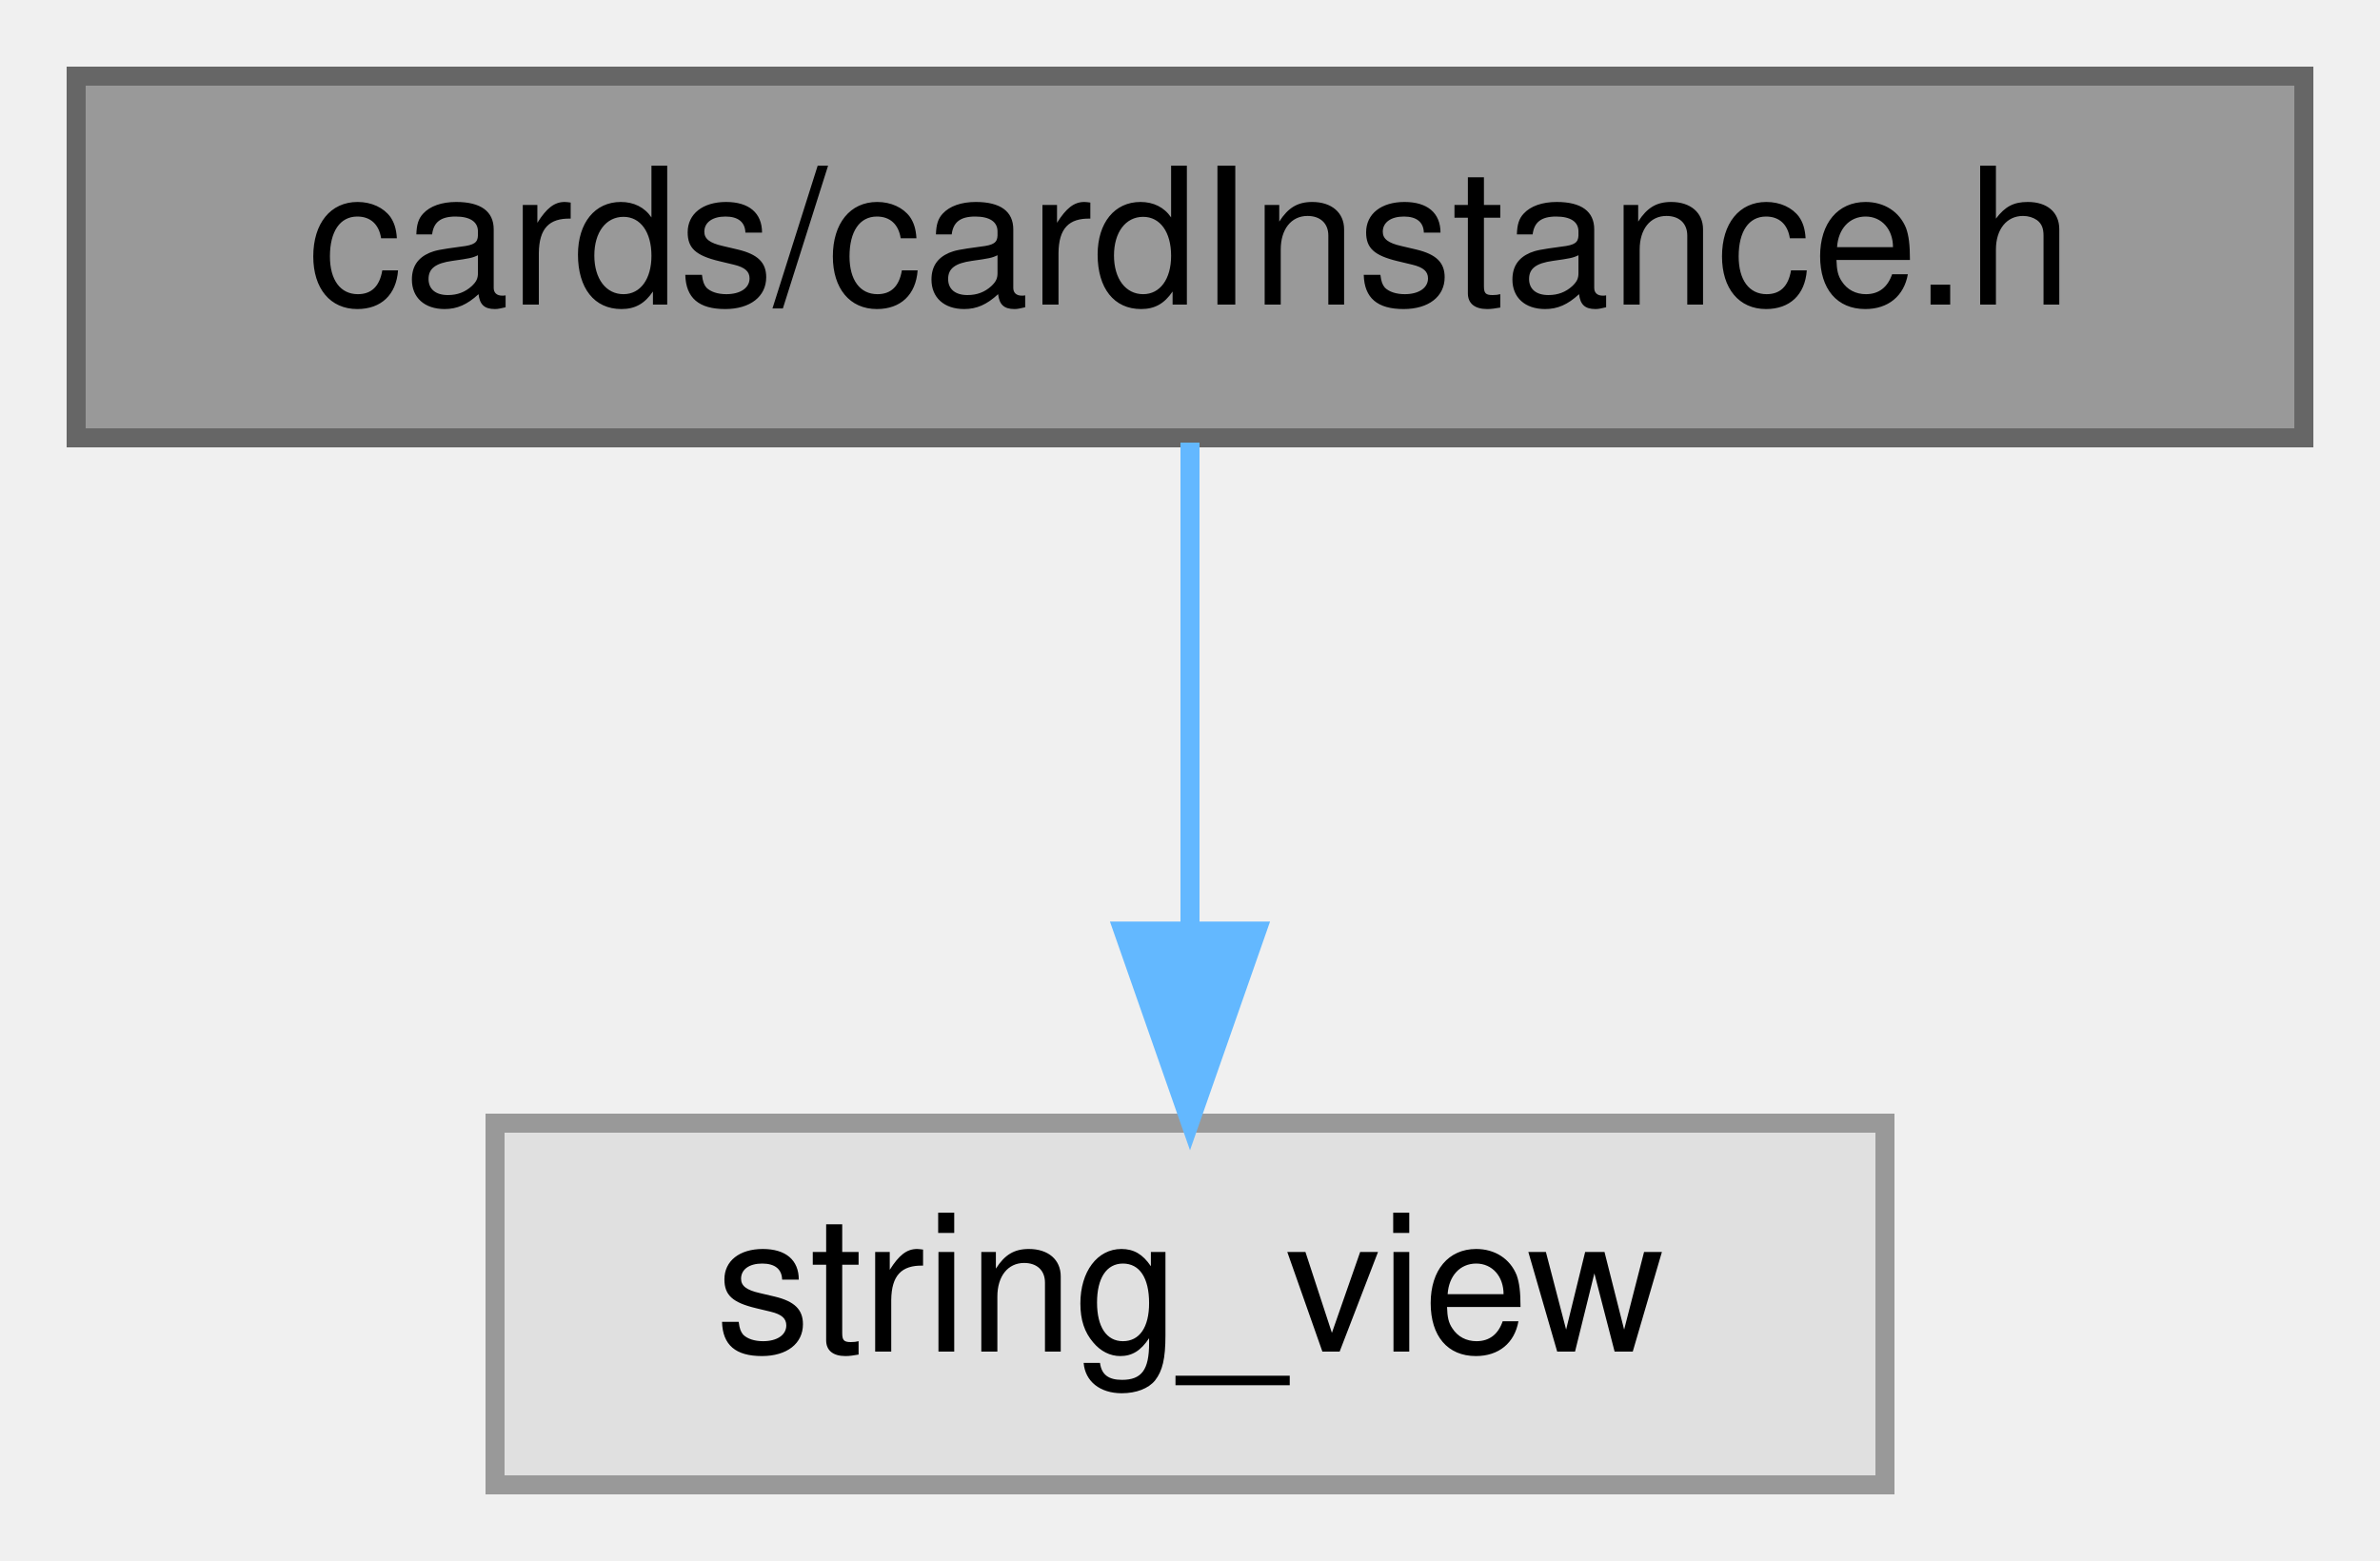
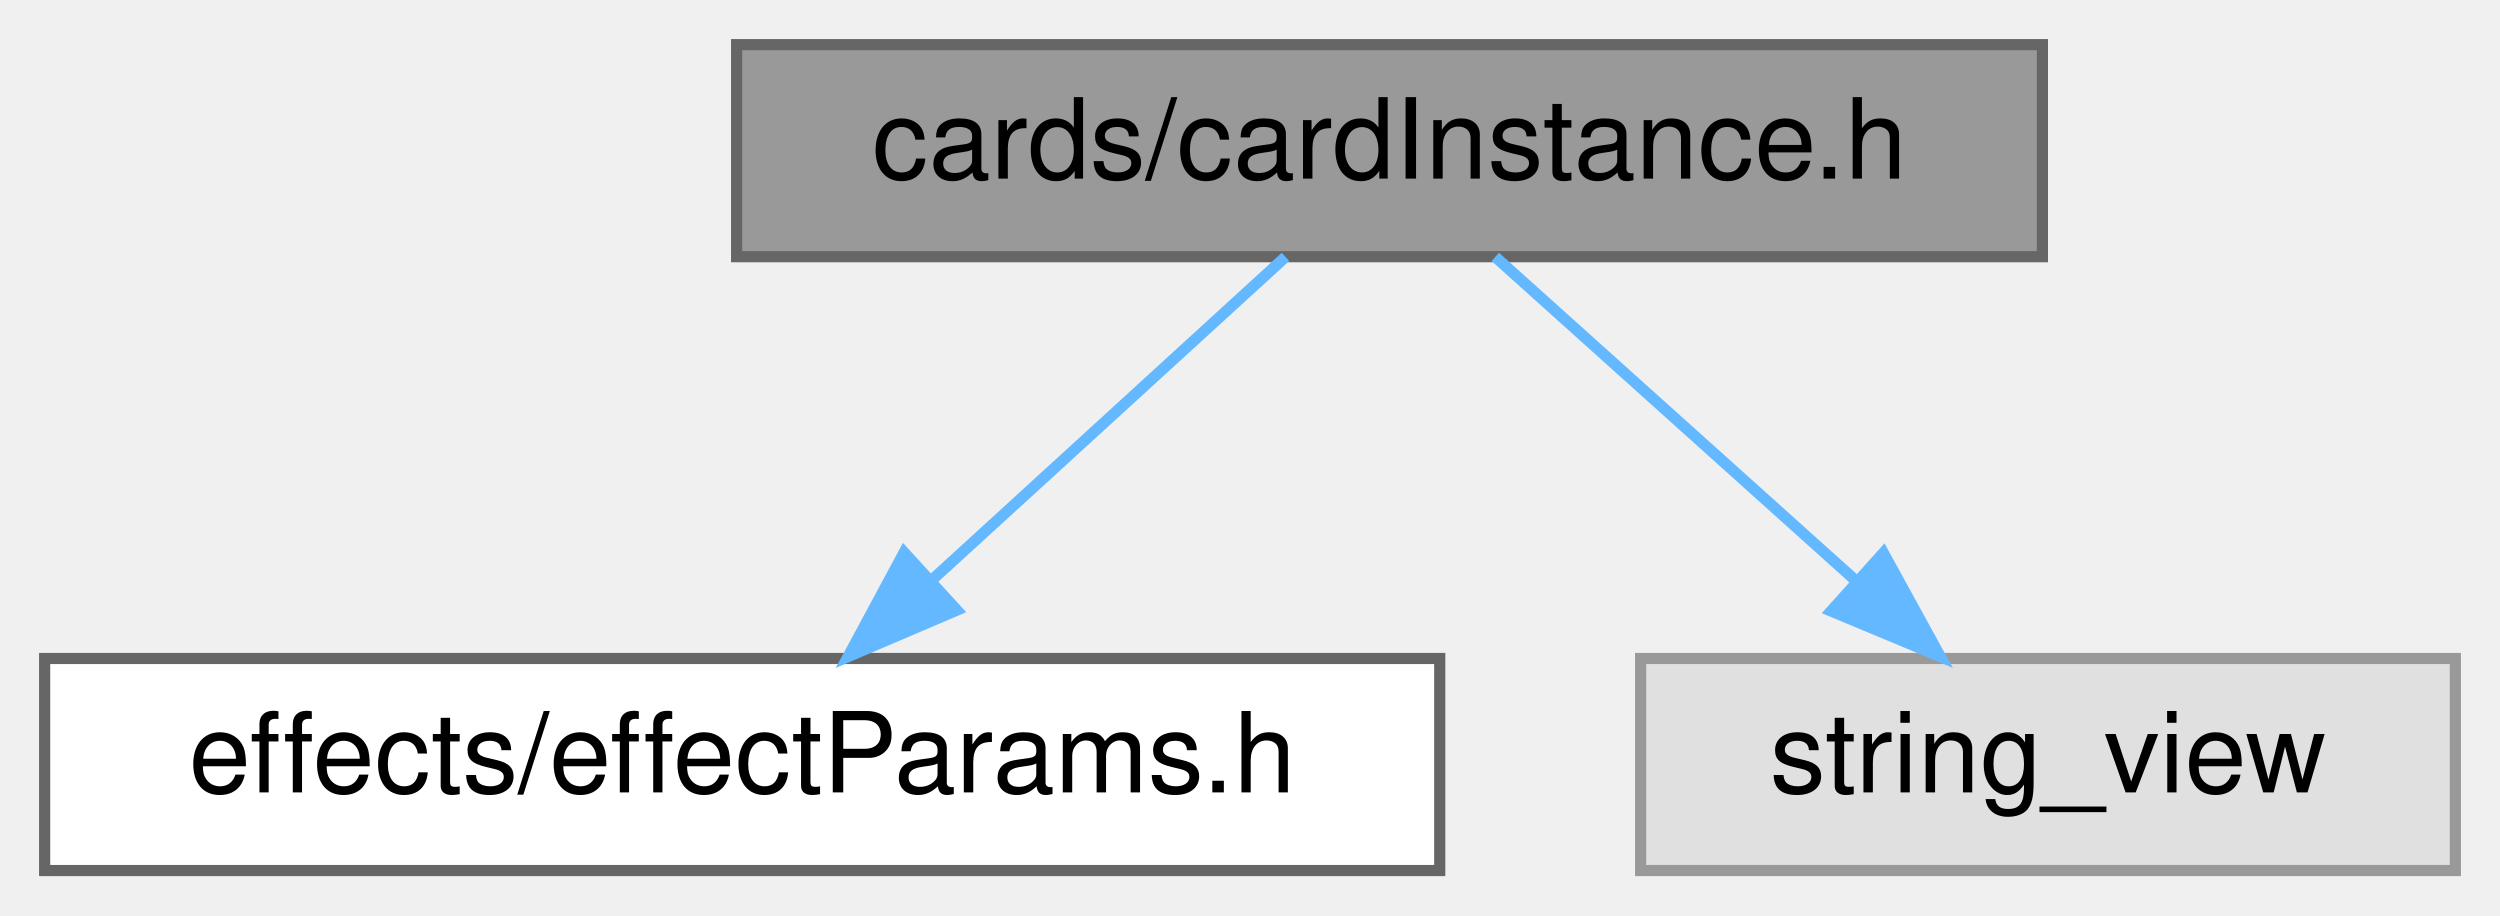
- <svg xmlns="http://www.w3.org/2000/svg" xmlns:xlink="http://www.w3.org/1999/xlink" width="125pt" height="82pt" viewBox="0.00 0.00 125.00 82.00">
+ <svg xmlns="http://www.w3.org/2000/svg" xmlns:xlink="http://www.w3.org/1999/xlink" width="224pt" height="82pt" viewBox="0.00 0.00 224.00 82.00">
  <g id="graph0" class="graph" transform="scale(1 1) rotate(0) translate(4 78)">
    <g id="node1" class="node">
      <g id="a_node1">
        <a xlink:title=" ">
-           <polygon fill="#999999" stroke="#666666" points="117,-74 0,-74 0,-55 117,-55 117,-74" />
-           <text text-anchor="middle" x="58.5" y="-62" font-family="Helvetica,sans-Serif" font-size="10.00">cards/cardInstance.h</text>
+           <polygon fill="#999999" stroke="#666666" points="179,-74 62,-74 62,-55 179,-55 179,-74" />
+           <text text-anchor="middle" x="120.5" y="-62" font-family="Helvetica,sans-Serif" font-size="10.00">cards/cardInstance.h</text>
        </a>
      </g>
    </g>
    <g id="node2" class="node">
      <g id="a_node2">
-         <a xlink:title=" ">
-           <polygon fill="#e0e0e0" stroke="#999999" points="95,-19 22,-19 22,0 95,0 95,-19" />
-           <text text-anchor="middle" x="58.5" y="-7" font-family="Helvetica,sans-Serif" font-size="10.00">string_view</text>
+         <a xlink:href="effectParams_8h.html" target="_top" xlink:title=" ">
+           <polygon fill="white" stroke="#666666" points="125,-19 0,-19 0,0 125,0 125,-19" />
+           <text text-anchor="middle" x="62.5" y="-7" font-family="Helvetica,sans-Serif" font-size="10.00">effects/effectParams.h</text>
        </a>
      </g>
    </g>
    <g id="edge1" class="edge">
-       <path fill="none" stroke="#63b8ff" d="M58.5,-54.75C58.5,-47.8 58.5,-37.85 58.5,-29.13" />
-       <polygon fill="#63b8ff" stroke="#63b8ff" points="62,-29.09 58.5,-19.09 55,-29.09 62,-29.09" />
+       <path fill="none" stroke="#63b8ff" d="M111.18,-54.98C102.69,-47.23 89.94,-35.58 79.62,-26.14" />
+       <polygon fill="#63b8ff" stroke="#63b8ff" points="81.73,-23.33 71.99,-19.17 77.01,-28.5 81.73,-23.33" />
+     </g>
+     <g id="node3" class="node">
+       <g id="a_node3">
+         <a xlink:title=" ">
+           <polygon fill="#e0e0e0" stroke="#999999" points="216,-19 143,-19 143,0 216,0 216,-19" />
+           <text text-anchor="middle" x="179.5" y="-7" font-family="Helvetica,sans-Serif" font-size="10.00">string_view</text>
+         </a>
+       </g>
+     </g>
+     <g id="edge2" class="edge">
+       <path fill="none" stroke="#63b8ff" d="M129.98,-54.98C138.7,-47.15 151.84,-35.34 162.4,-25.86" />
+       <polygon fill="#63b8ff" stroke="#63b8ff" points="164.75,-28.46 169.85,-19.17 160.07,-23.25 164.75,-28.46" />
    </g>
  </g>
</svg>
